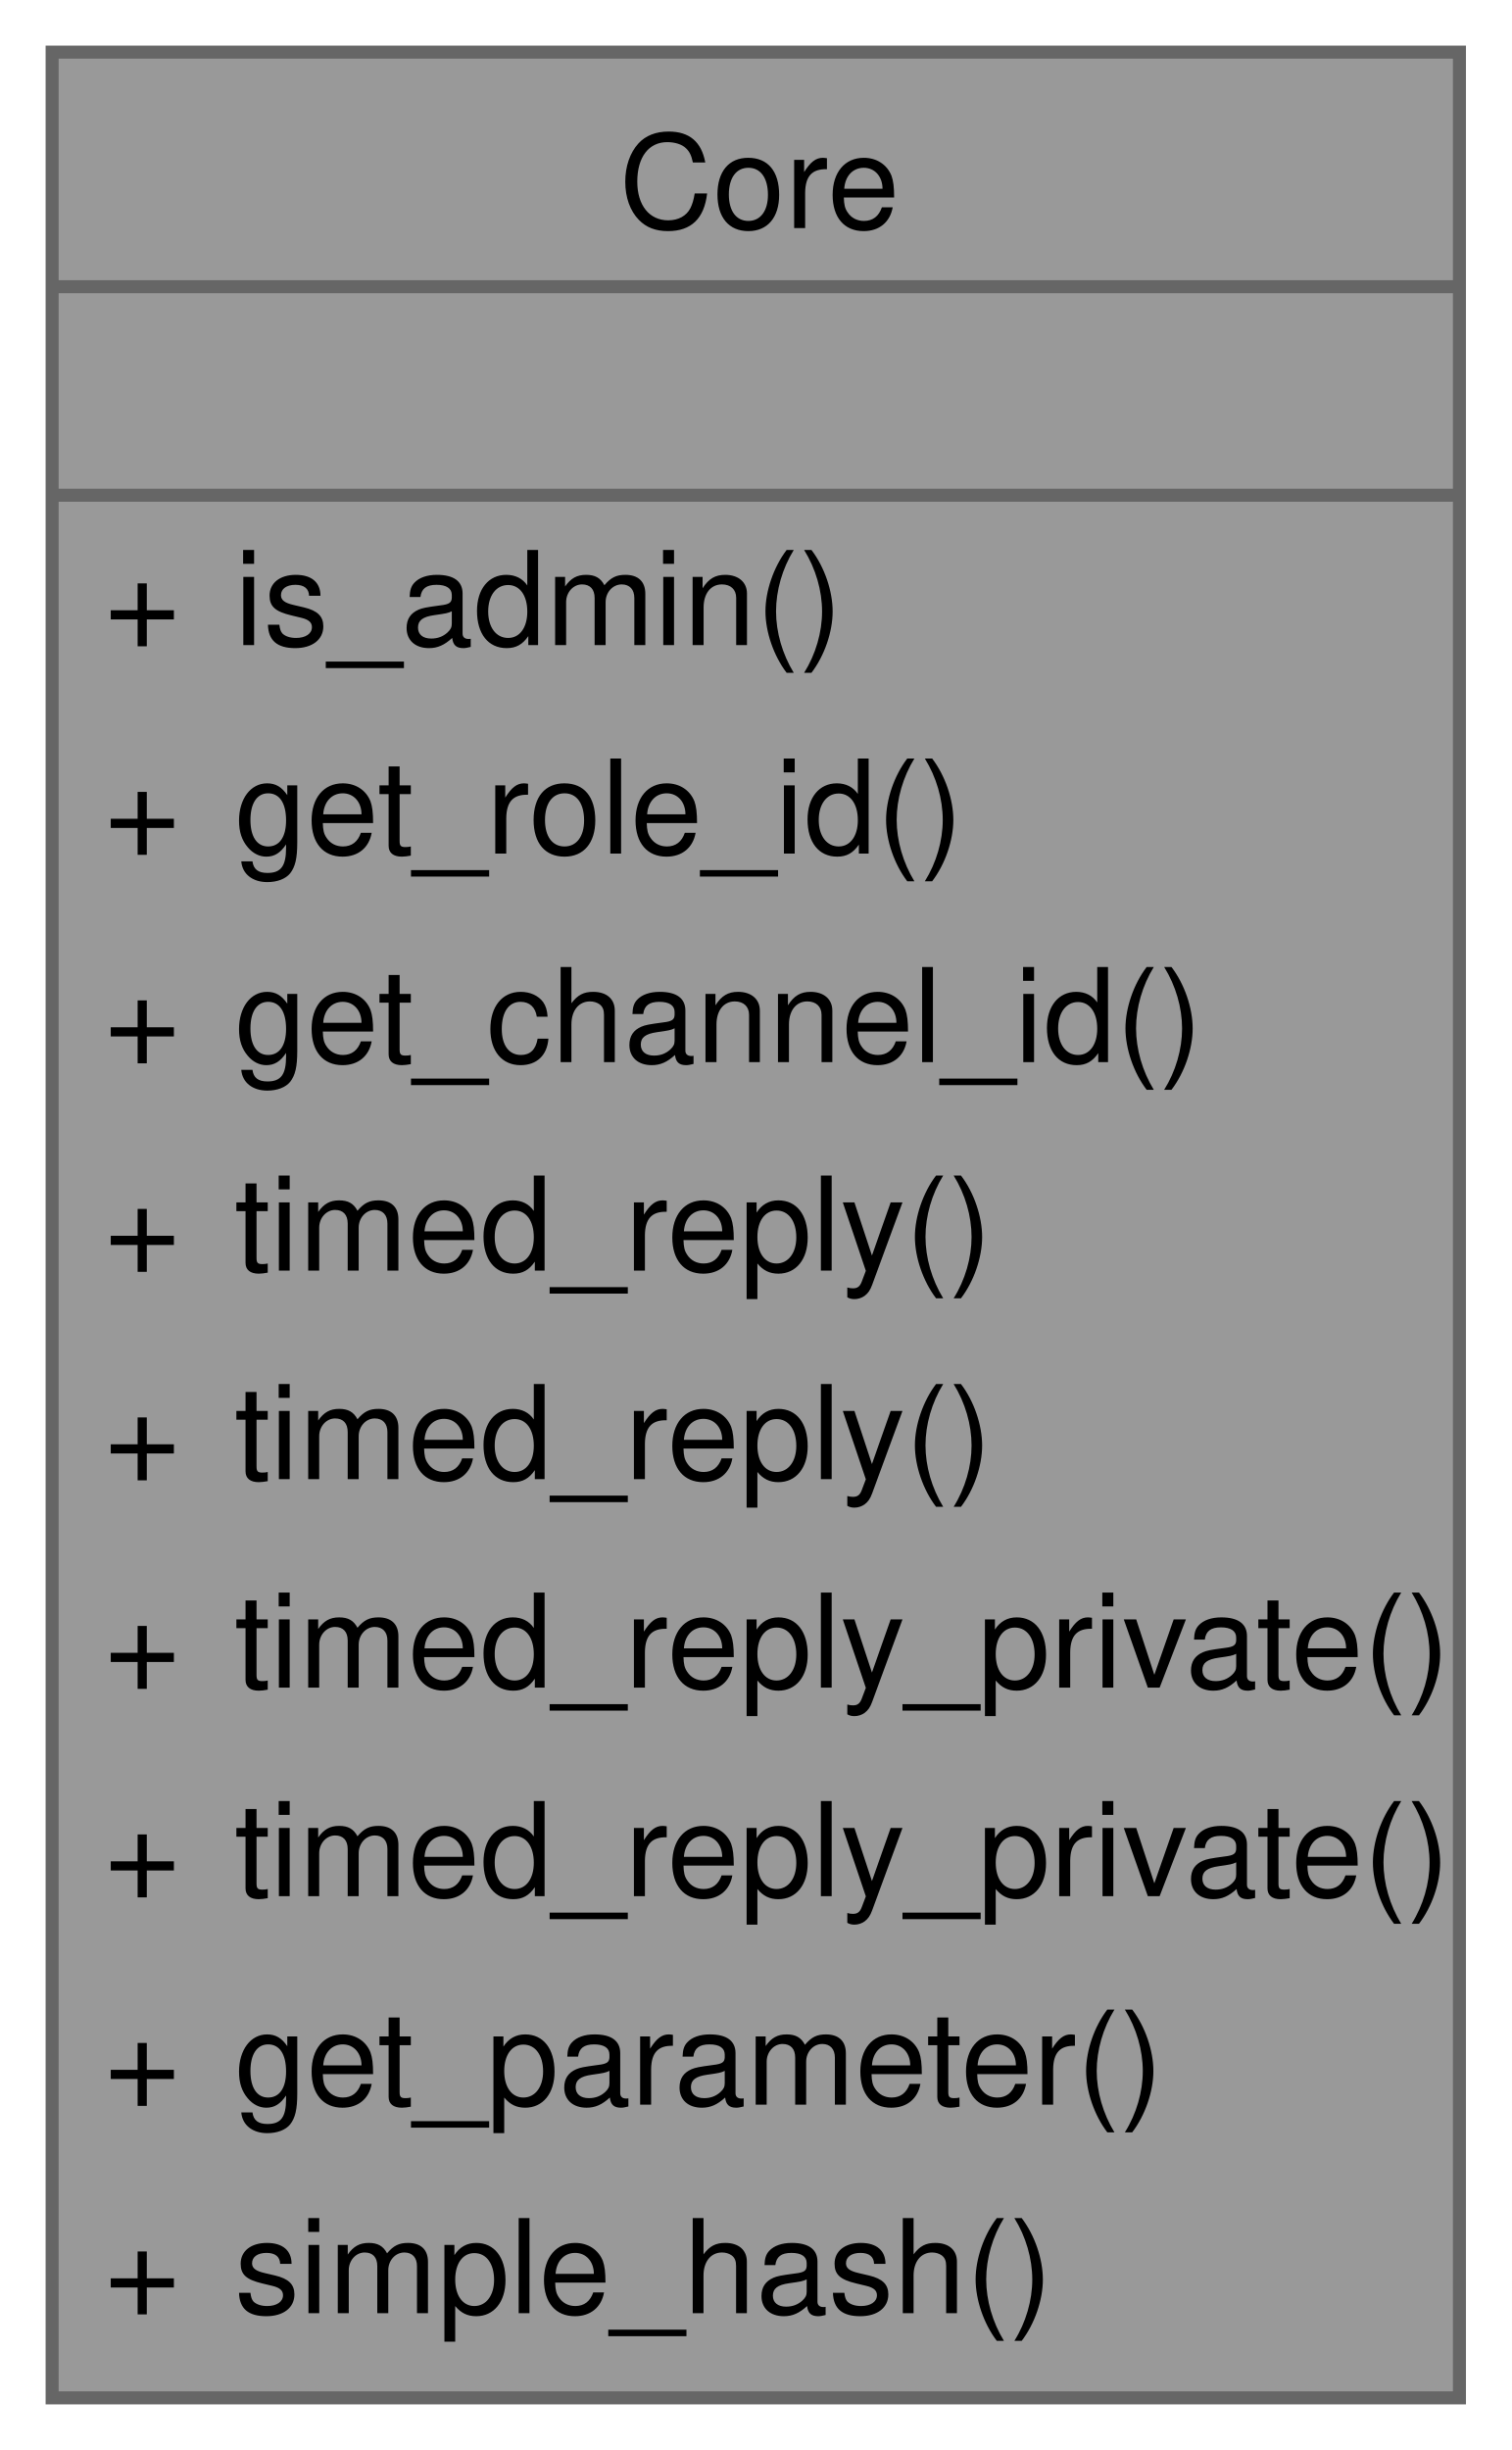
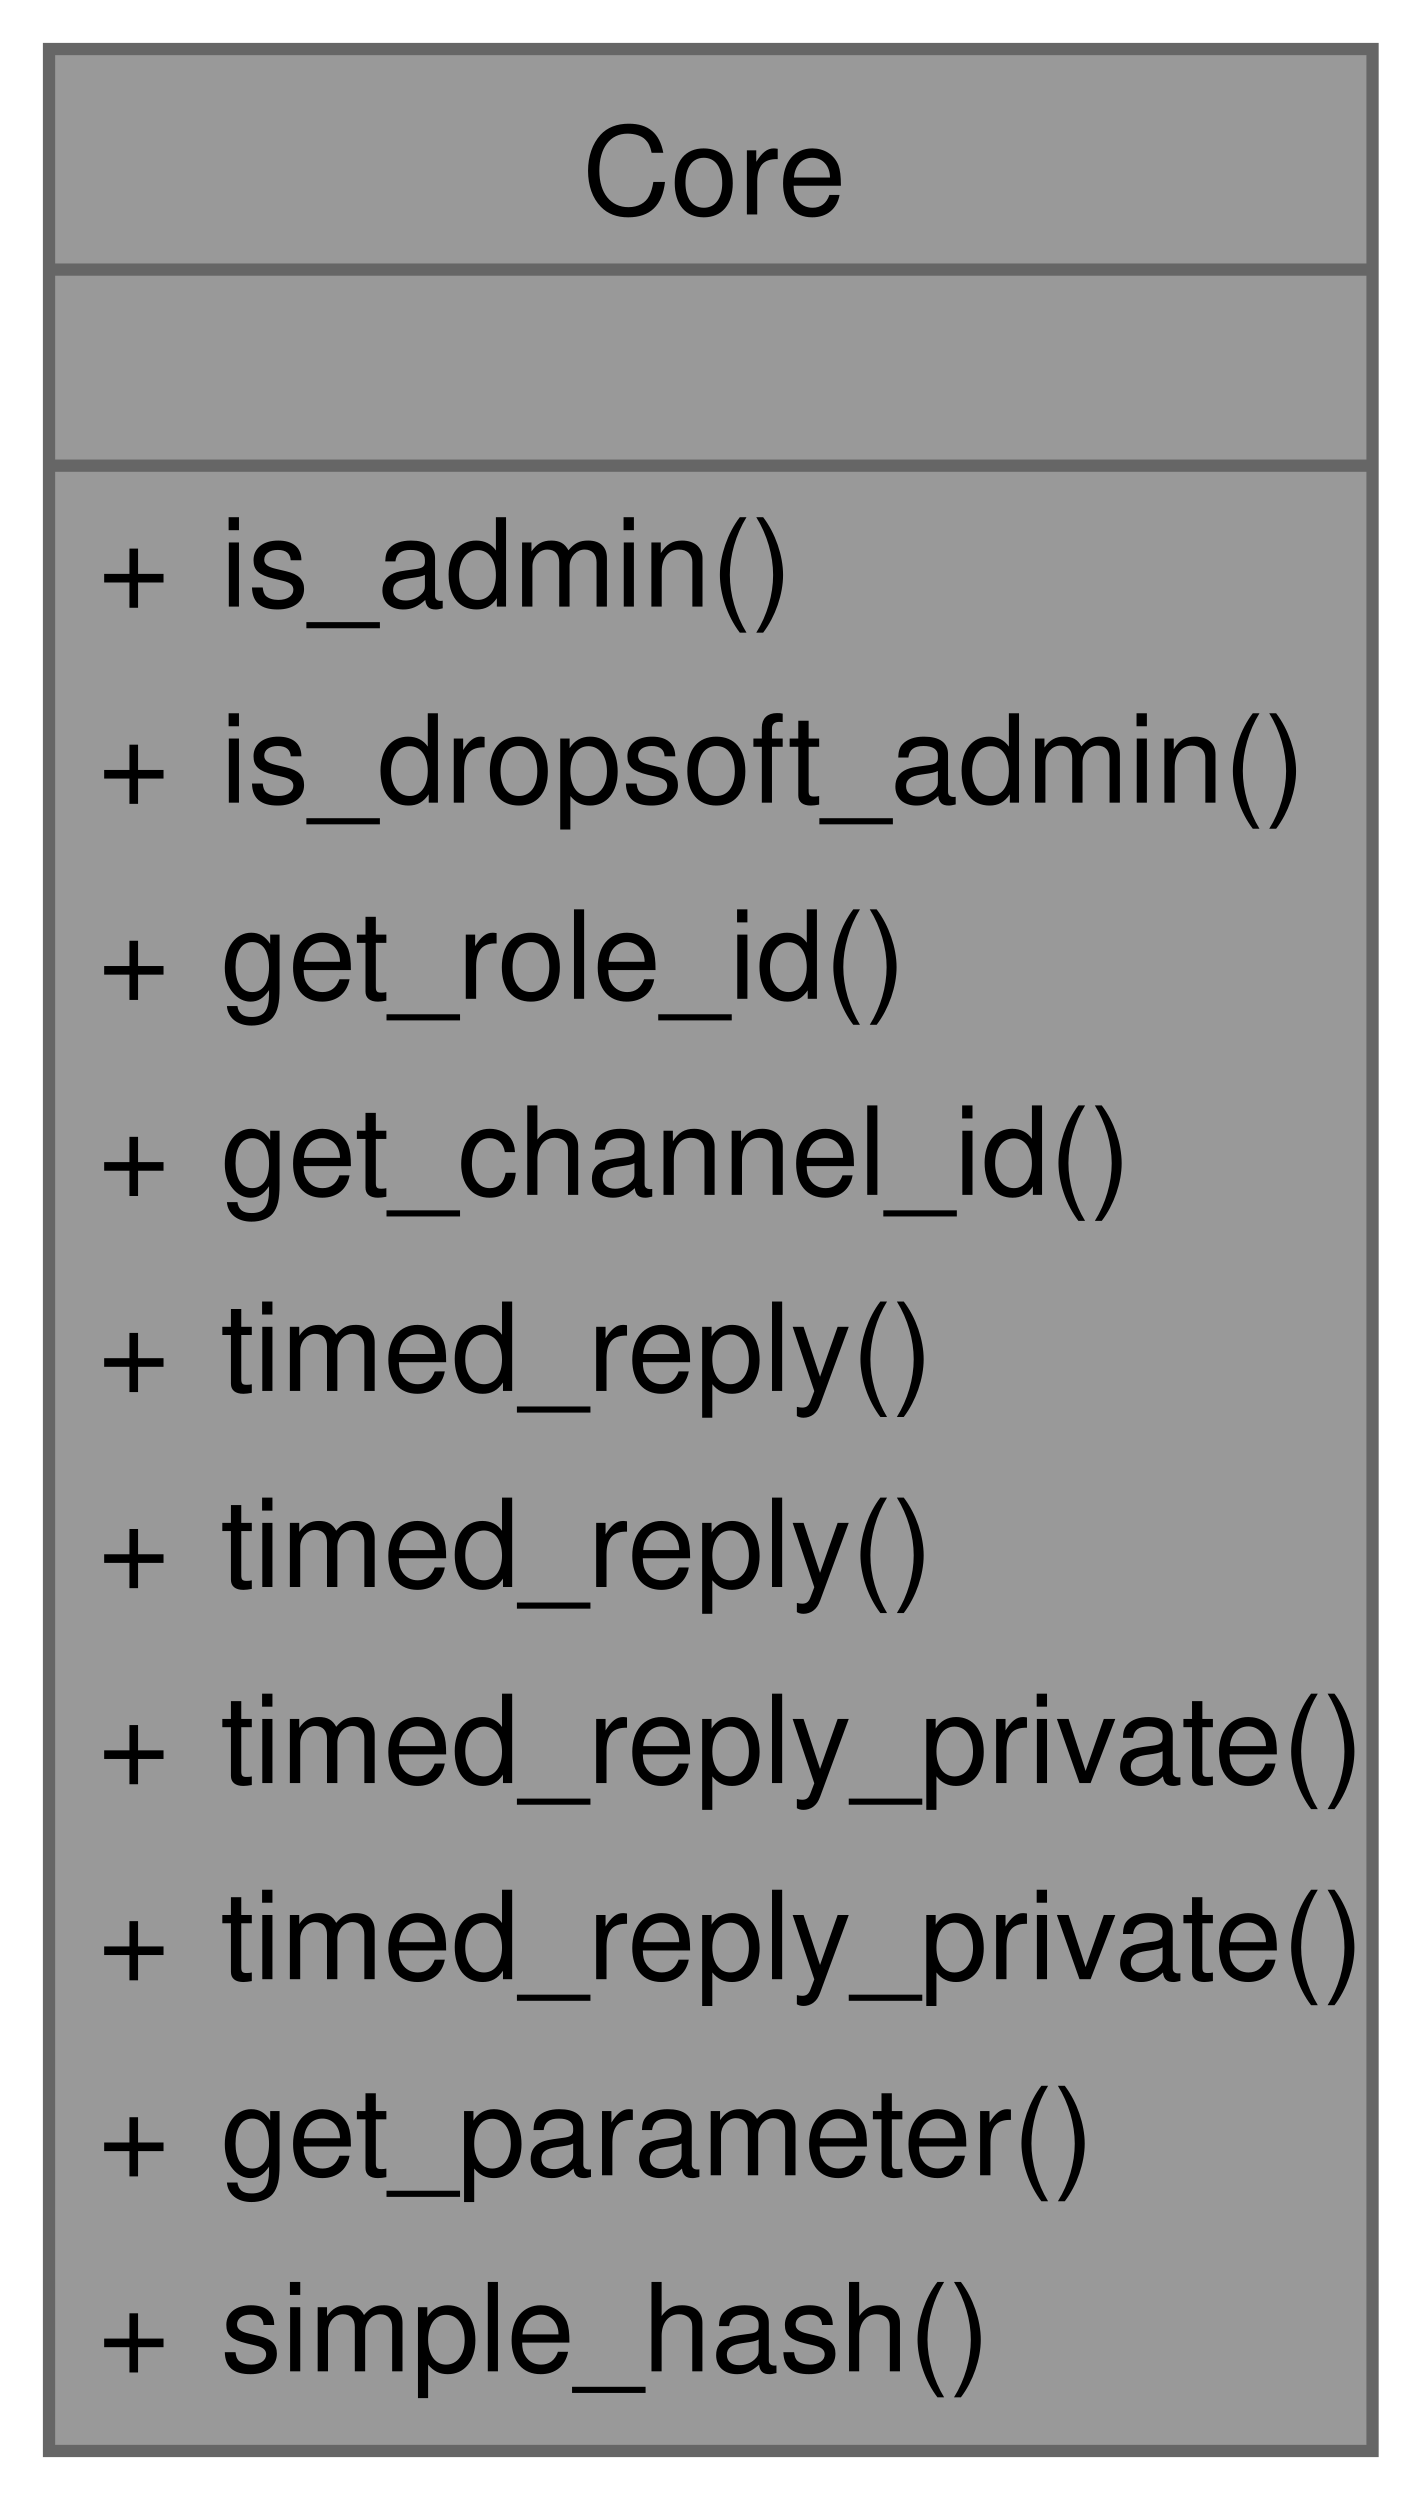
- <svg xmlns="http://www.w3.org/2000/svg" xmlns:xlink="http://www.w3.org/1999/xlink" width="116pt" height="188pt" viewBox="0.00 0.00 116.00 188.00">
-   <g id="graph0" class="graph" transform="scale(1 1) rotate(0) translate(4 184)">
+ <svg xmlns="http://www.w3.org/2000/svg" xmlns:xlink="http://www.w3.org/1999/xlink" width="116pt" height="204pt" viewBox="0.00 0.00 116.00 204.00">
+   <g id="graph0" class="graph" transform="scale(1 1) rotate(0) translate(4 200)">
    <g id="Node000001" class="node">
      <g id="a_Node000001">
        <a xlink:title=" ">
-           <polygon fill="#999999" stroke="none" points="108,-180 0,-180 0,0 108,0 108,-180" />
-           <text text-anchor="start" x="43.5" y="-166.5" font-family="Helvetica,sans-Serif" font-size="10.00">Core</text>
-           <text text-anchor="start" x="52.5" y="-150.5" font-family="Helvetica,sans-Serif" font-size="10.00"> </text>
+           <polygon fill="#999999" stroke="none" points="108,-196 0,-196 0,0 108,0 108,-196" />
+           <text text-anchor="start" x="43.5" y="-182.5" font-family="Helvetica,sans-Serif" font-size="10.00">Core</text>
+           <text text-anchor="start" x="52.5" y="-166.5" font-family="Helvetica,sans-Serif" font-size="10.00"> </text>
+           <text text-anchor="start" x="4" y="-150.5" font-family="Helvetica,sans-Serif" font-size="10.00">+</text>
+           <text text-anchor="start" x="14" y="-150.5" font-family="Helvetica,sans-Serif" font-size="10.00">is_admin()</text>
          <text text-anchor="start" x="4" y="-134.5" font-family="Helvetica,sans-Serif" font-size="10.00">+</text>
-           <text text-anchor="start" x="14" y="-134.5" font-family="Helvetica,sans-Serif" font-size="10.00">is_admin()</text>
+           <text text-anchor="start" x="14" y="-134.5" font-family="Helvetica,sans-Serif" font-size="10.00">is_dropsoft_admin()</text>
          <text text-anchor="start" x="4" y="-118.5" font-family="Helvetica,sans-Serif" font-size="10.00">+</text>
          <text text-anchor="start" x="14" y="-118.5" font-family="Helvetica,sans-Serif" font-size="10.00">get_role_id()</text>
          <text text-anchor="start" x="4" y="-102.5" font-family="Helvetica,sans-Serif" font-size="10.00">+</text>
          <text text-anchor="start" x="14" y="-102.5" font-family="Helvetica,sans-Serif" font-size="10.00">get_channel_id()</text>
          <text text-anchor="start" x="4" y="-86.5" font-family="Helvetica,sans-Serif" font-size="10.00">+</text>
          <text text-anchor="start" x="14" y="-86.5" font-family="Helvetica,sans-Serif" font-size="10.00">timed_reply()</text>
          <text text-anchor="start" x="4" y="-70.5" font-family="Helvetica,sans-Serif" font-size="10.00">+</text>
          <text text-anchor="start" x="14" y="-70.5" font-family="Helvetica,sans-Serif" font-size="10.00">timed_reply()</text>
          <text text-anchor="start" x="4" y="-54.5" font-family="Helvetica,sans-Serif" font-size="10.00">+</text>
          <text text-anchor="start" x="14" y="-54.5" font-family="Helvetica,sans-Serif" font-size="10.00">timed_reply_private()</text>
          <text text-anchor="start" x="4" y="-38.5" font-family="Helvetica,sans-Serif" font-size="10.00">+</text>
          <text text-anchor="start" x="14" y="-38.5" font-family="Helvetica,sans-Serif" font-size="10.00">timed_reply_private()</text>
          <text text-anchor="start" x="4" y="-22.5" font-family="Helvetica,sans-Serif" font-size="10.00">+</text>
          <text text-anchor="start" x="14" y="-22.5" font-family="Helvetica,sans-Serif" font-size="10.00">get_parameter()</text>
          <text text-anchor="start" x="4" y="-6.5" font-family="Helvetica,sans-Serif" font-size="10.00">+</text>
          <text text-anchor="start" x="14" y="-6.5" font-family="Helvetica,sans-Serif" font-size="10.00">simple_hash()</text>
+           <polygon fill="#666666" stroke="#666666" points="0,-178 0,-178 108,-178 108,-178 0,-178" />
          <polygon fill="#666666" stroke="#666666" points="0,-162 0,-162 108,-162 108,-162 0,-162" />
-           <polygon fill="#666666" stroke="#666666" points="0,-146 0,-146 108,-146 108,-146 0,-146" />
-           <polygon fill="none" stroke="#666666" points="0,0 0,-180 108,-180 108,0 0,0" />
+           <polygon fill="none" stroke="#666666" points="0,0 0,-196 108,-196 108,0 0,0" />
        </a>
      </g>
    </g>
  </g>
</svg>
